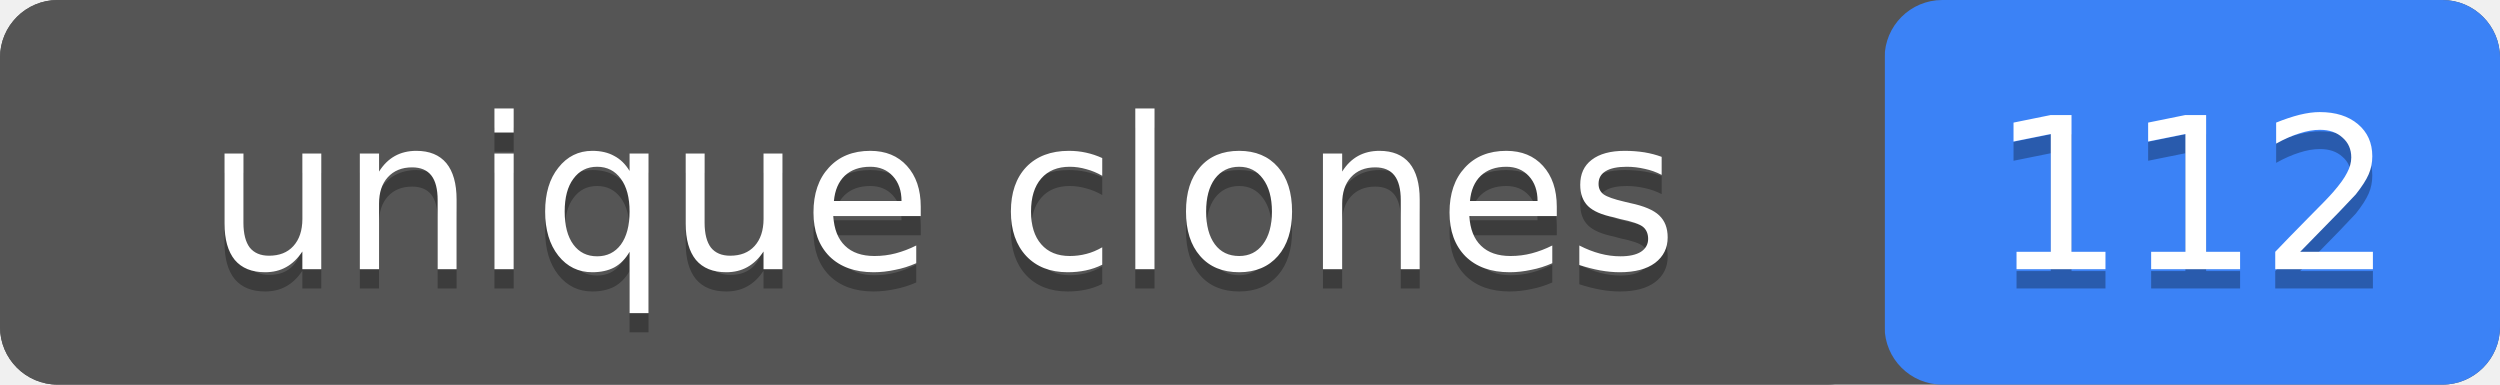
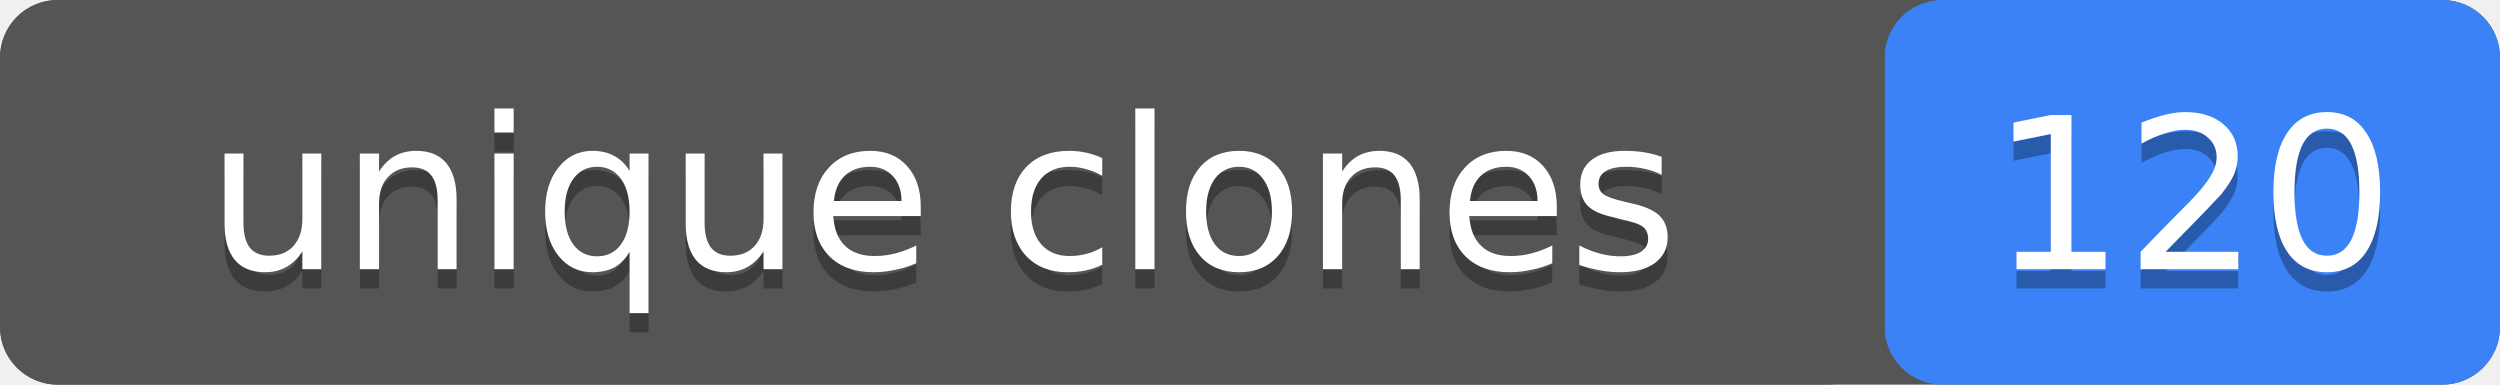
- <svg xmlns="http://www.w3.org/2000/svg" width="130" height="20" role="img" aria-label="unique clones: 112">
+ <svg xmlns="http://www.w3.org/2000/svg" width="130" height="20" role="img" aria-label="unique clones: 120">
  <rect width="130" height="20" rx="3" fill="#555" />
  <rect x="98" width="32" height="20" rx="3" fill="#3b82f6" />
  <rect width="98" height="20" rx="3" fill="#555" />
  <g fill="#fff" text-anchor="middle" font-family="Verdana,Geneva,DejaVu Sans,sans-serif" font-size="11">
    <text x="49" y="15" fill="#010101" fill-opacity=".3">unique clones</text>
    <text x="49" y="14">unique clones</text>
-     <text x="114" y="15" fill="#010101" fill-opacity=".3">112</text>
-     <text x="114" y="14">112</text>
+     <text x="114" y="15" fill="#010101" fill-opacity=".3">120</text>
+     <text x="114" y="14">120</text>
  </g>
</svg>
